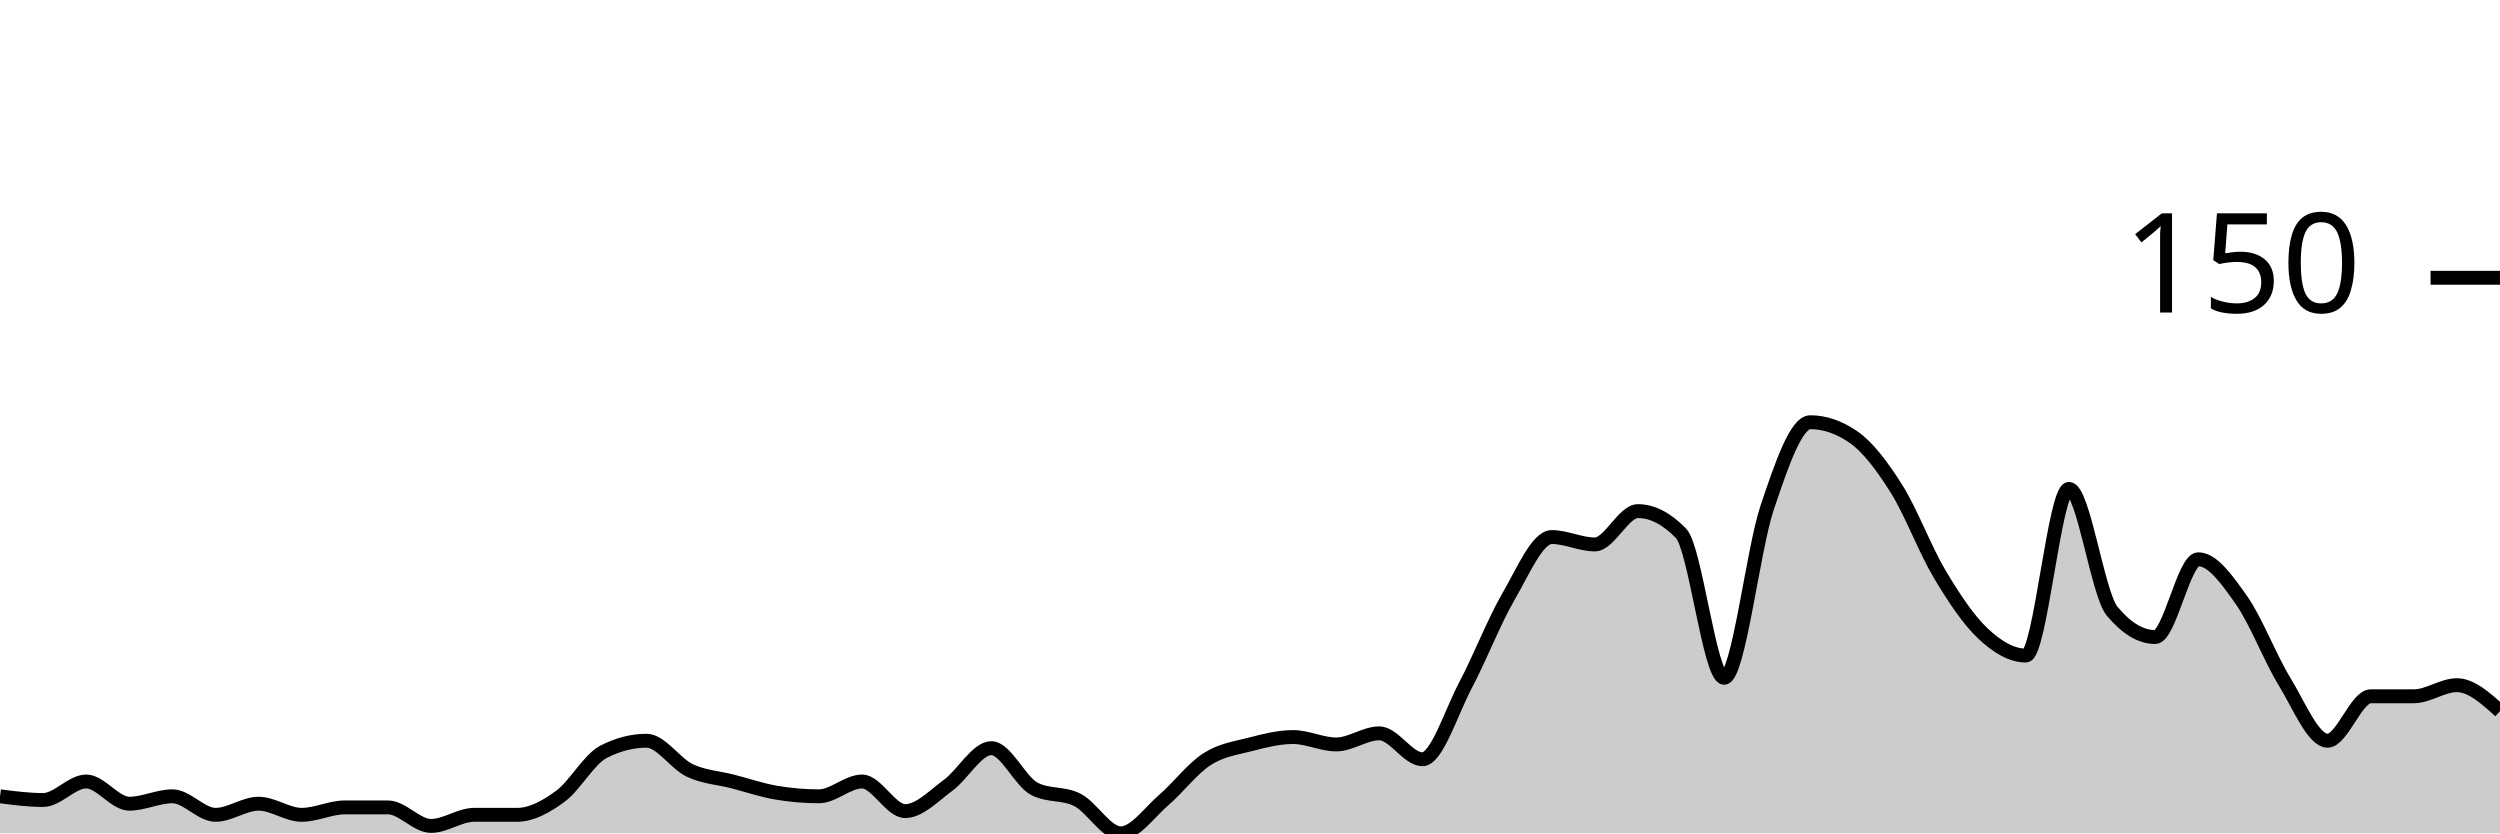
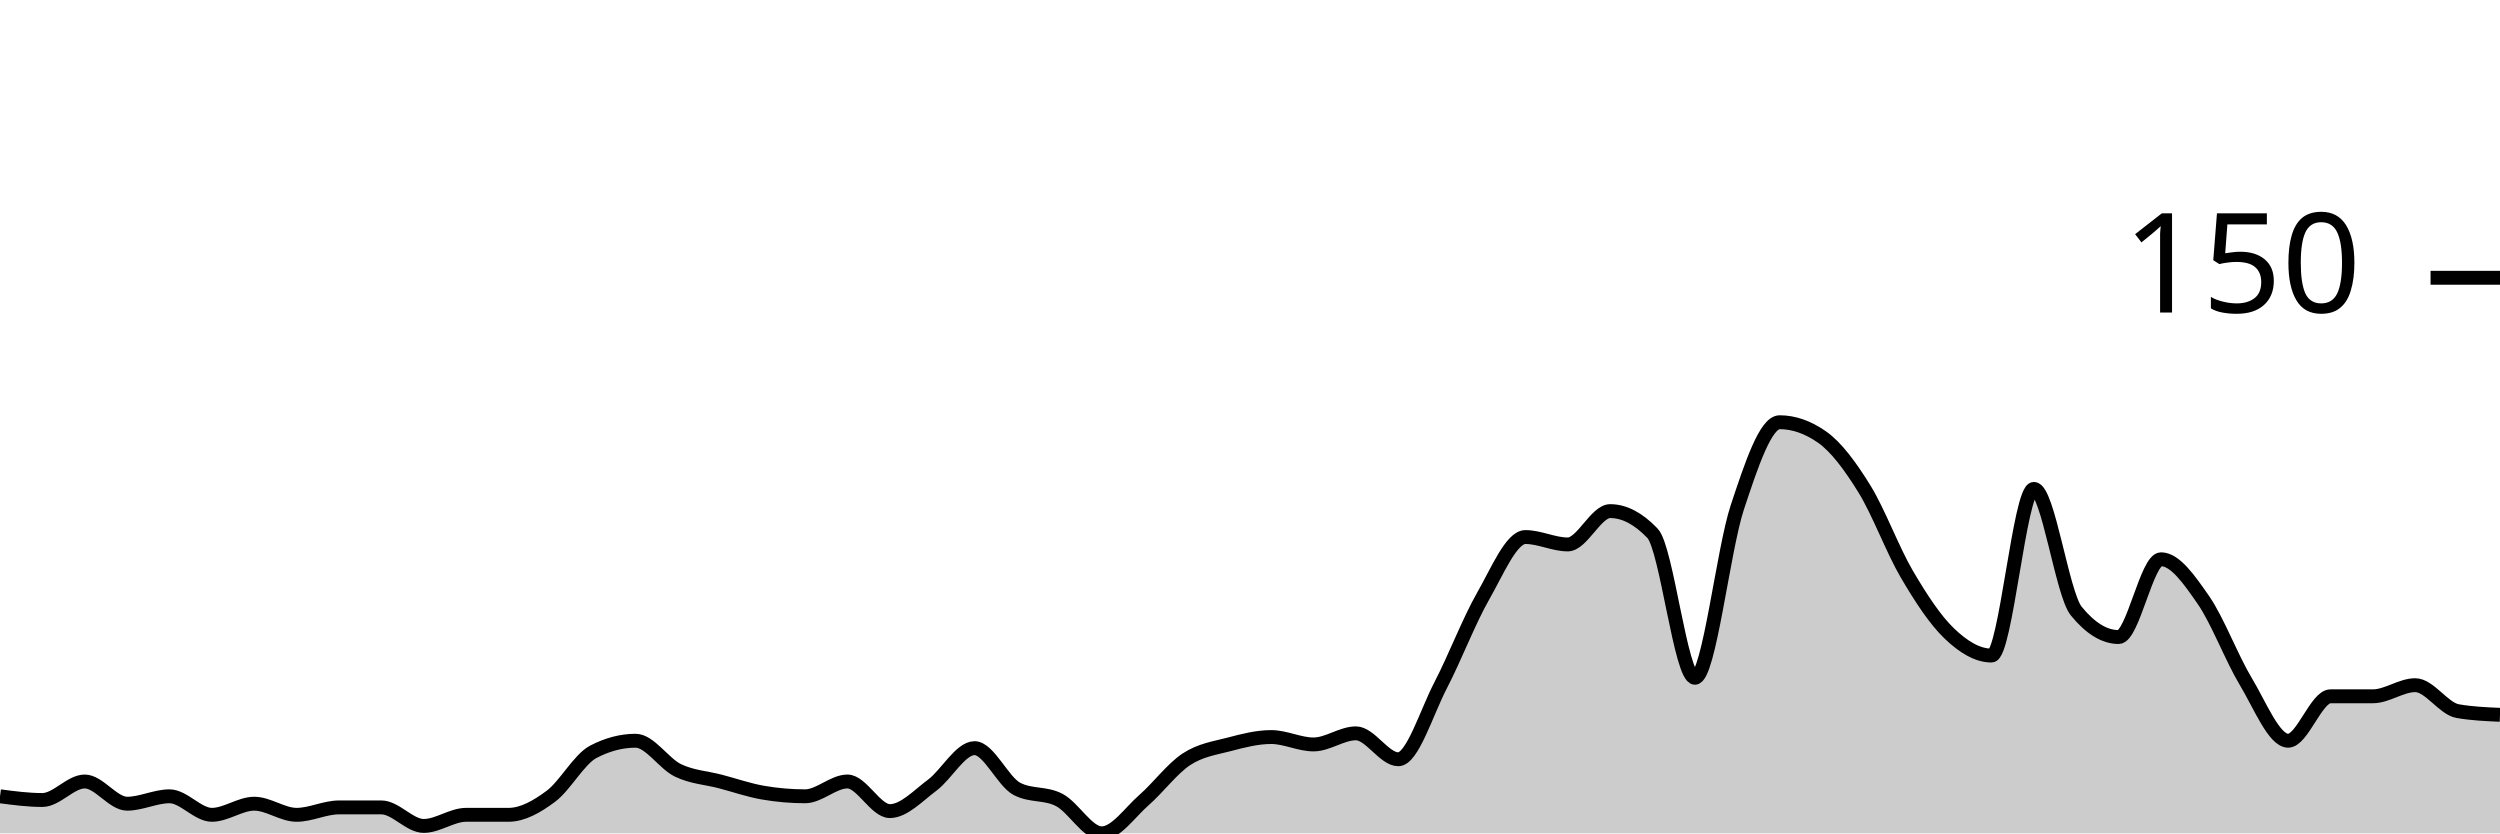
<svg xmlns="http://www.w3.org/2000/svg" viewBox="0 0 180 60">
  <g transform="translate(0,20)">
-     <path class="area" fill="rgba(0, 0, 0, 0.2)" d="M0,37.333C1.034,37.467,2.069,37.6,3.103,37.6C4.138,37.6,5.172,36.267,6.207,36.267C7.241,36.267,8.276,37.867,9.31,37.867C10.345,37.867,11.379,37.333,12.414,37.333C13.448,37.333,14.483,38.667,15.517,38.667C16.552,38.667,17.586,37.867,18.621,37.867C19.655,37.867,20.69,38.667,21.724,38.667C22.759,38.667,23.793,38.133,24.828,38.133C25.862,38.133,26.897,38.133,27.931,38.133C28.966,38.133,30,39.467,31.034,39.467C32.069,39.467,33.103,38.667,34.138,38.667C35.172,38.667,36.207,38.667,37.241,38.667C38.276,38.667,39.31,38.089,40.345,37.333C41.379,36.578,42.414,34.667,43.448,34.133C44.483,33.6,45.517,33.333,46.552,33.333C47.586,33.333,48.621,34.978,49.655,35.467C50.69,35.956,51.724,36,52.759,36.267C53.793,36.533,54.828,36.889,55.862,37.067C56.897,37.244,57.931,37.333,58.966,37.333C60,37.333,61.034,36.267,62.069,36.267C63.103,36.267,64.138,38.4,65.172,38.4C66.207,38.4,67.241,37.289,68.276,36.533C69.31,35.778,70.345,33.867,71.379,33.867C72.414,33.867,73.448,36.267,74.483,36.8C75.517,37.333,76.552,37.067,77.586,37.6C78.621,38.133,79.655,40,80.69,40C81.724,40,82.759,38.489,83.793,37.6C84.828,36.711,85.862,35.333,86.897,34.667C87.931,34,88.966,33.867,90,33.6C91.034,33.333,92.069,33.067,93.103,33.067C94.138,33.067,95.172,33.6,96.207,33.6C97.241,33.6,98.276,32.8,99.31,32.8C100.345,32.8,101.379,34.667,102.414,34.667C103.448,34.667,104.483,31.289,105.517,29.333C106.552,27.378,107.586,24.711,108.621,22.933C109.655,21.156,110.69,18.667,111.724,18.667C112.759,18.667,113.793,19.2,114.828,19.2C115.862,19.2,116.897,16.8,117.931,16.8C118.966,16.8,120,17.333,121.034,18.4C122.069,19.467,123.103,28.8,124.138,28.8C125.172,28.8,126.207,19.6,127.241,16.533C128.276,13.467,129.31,10.4,130.345,10.4C131.379,10.4,132.414,10.756,133.448,11.467C134.483,12.178,135.517,13.556,136.552,15.2C137.586,16.844,138.621,19.6,139.655,21.333C140.69,23.067,141.724,24.622,142.759,25.6C143.793,26.578,144.828,27.2,145.862,27.2C146.897,27.2,147.931,15.2,148.966,15.2C150,15.2,151.034,22.756,152.069,24C153.103,25.244,154.138,25.867,155.172,25.867C156.207,25.867,157.241,20.267,158.276,20.267C159.31,20.267,160.345,21.733,161.379,23.2C162.414,24.667,163.448,27.378,164.483,29.067C165.517,30.756,166.552,33.333,167.586,33.333C168.621,33.333,169.655,30.133,170.69,30.133C171.724,30.133,172.759,30.133,173.793,30.133C174.828,30.133,175.862,29.333,176.897,29.333C177.931,29.333,178.966,30.267,180,31.2L180,40C178.966,40,177.931,40,176.897,40C175.862,40,174.828,40,173.793,40C172.759,40,171.724,40,170.69,40C169.655,40,168.621,40,167.586,40C166.552,40,165.517,40,164.483,40C163.448,40,162.414,40,161.379,40C160.345,40,159.31,40,158.276,40C157.241,40,156.207,40,155.172,40C154.138,40,153.103,40,152.069,40C151.034,40,150,40,148.966,40C147.931,40,146.897,40,145.862,40C144.828,40,143.793,40,142.759,40C141.724,40,140.69,40,139.655,40C138.621,40,137.586,40,136.552,40C135.517,40,134.483,40,133.448,40C132.414,40,131.379,40,130.345,40C129.31,40,128.276,40,127.241,40C126.207,40,125.172,40,124.138,40C123.103,40,122.069,40,121.034,40C120,40,118.966,40,117.931,40C116.897,40,115.862,40,114.828,40C113.793,40,112.759,40,111.724,40C110.69,40,109.655,40,108.621,40C107.586,40,106.552,40,105.517,40C104.483,40,103.448,40,102.414,40C101.379,40,100.345,40,99.31,40C98.276,40,97.241,40,96.207,40C95.172,40,94.138,40,93.103,40C92.069,40,91.034,40,90,40C88.966,40,87.931,40,86.897,40C85.862,40,84.828,40,83.793,40C82.759,40,81.724,40,80.69,40C79.655,40,78.621,40,77.586,40C76.552,40,75.517,40,74.483,40C73.448,40,72.414,40,71.379,40C70.345,40,69.31,40,68.276,40C67.241,40,66.207,40,65.172,40C64.138,40,63.103,40,62.069,40C61.034,40,60,40,58.966,40C57.931,40,56.897,40,55.862,40C54.828,40,53.793,40,52.759,40C51.724,40,50.69,40,49.655,40C48.621,40,47.586,40,46.552,40C45.517,40,44.483,40,43.448,40C42.414,40,41.379,40,40.345,40C39.31,40,38.276,40,37.241,40C36.207,40,35.172,40,34.138,40C33.103,40,32.069,40,31.034,40C30,40,28.966,40,27.931,40C26.897,40,25.862,40,24.828,40C23.793,40,22.759,40,21.724,40C20.69,40,19.655,40,18.621,40C17.586,40,16.552,40,15.517,40C14.483,40,13.448,40,12.414,40C11.379,40,10.345,40,9.31,40C8.276,40,7.241,40,6.207,40C5.172,40,4.138,40,3.103,40C2.069,40,1.034,40,0,40Z" />
-     <path class="line" stroke="black" fill="none" d="M0,37.333C1.034,37.467,2.069,37.6,3.103,37.6C4.138,37.6,5.172,36.267,6.207,36.267C7.241,36.267,8.276,37.867,9.31,37.867C10.345,37.867,11.379,37.333,12.414,37.333C13.448,37.333,14.483,38.667,15.517,38.667C16.552,38.667,17.586,37.867,18.621,37.867C19.655,37.867,20.69,38.667,21.724,38.667C22.759,38.667,23.793,38.133,24.828,38.133C25.862,38.133,26.897,38.133,27.931,38.133C28.966,38.133,30,39.467,31.034,39.467C32.069,39.467,33.103,38.667,34.138,38.667C35.172,38.667,36.207,38.667,37.241,38.667C38.276,38.667,39.31,38.089,40.345,37.333C41.379,36.578,42.414,34.667,43.448,34.133C44.483,33.6,45.517,33.333,46.552,33.333C47.586,33.333,48.621,34.978,49.655,35.467C50.69,35.956,51.724,36,52.759,36.267C53.793,36.533,54.828,36.889,55.862,37.067C56.897,37.244,57.931,37.333,58.966,37.333C60,37.333,61.034,36.267,62.069,36.267C63.103,36.267,64.138,38.4,65.172,38.4C66.207,38.4,67.241,37.289,68.276,36.533C69.31,35.778,70.345,33.867,71.379,33.867C72.414,33.867,73.448,36.267,74.483,36.8C75.517,37.333,76.552,37.067,77.586,37.6C78.621,38.133,79.655,40,80.69,40C81.724,40,82.759,38.489,83.793,37.6C84.828,36.711,85.862,35.333,86.897,34.667C87.931,34,88.966,33.867,90,33.6C91.034,33.333,92.069,33.067,93.103,33.067C94.138,33.067,95.172,33.6,96.207,33.6C97.241,33.6,98.276,32.8,99.31,32.8C100.345,32.8,101.379,34.667,102.414,34.667C103.448,34.667,104.483,31.289,105.517,29.333C106.552,27.378,107.586,24.711,108.621,22.933C109.655,21.156,110.69,18.667,111.724,18.667C112.759,18.667,113.793,19.2,114.828,19.2C115.862,19.2,116.897,16.8,117.931,16.8C118.966,16.8,120,17.333,121.034,18.4C122.069,19.467,123.103,28.8,124.138,28.8C125.172,28.8,126.207,19.6,127.241,16.533C128.276,13.467,129.31,10.4,130.345,10.4C131.379,10.4,132.414,10.756,133.448,11.467C134.483,12.178,135.517,13.556,136.552,15.2C137.586,16.844,138.621,19.6,139.655,21.333C140.69,23.067,141.724,24.622,142.759,25.6C143.793,26.578,144.828,27.2,145.862,27.2C146.897,27.2,147.931,15.2,148.966,15.2C150,15.2,151.034,22.756,152.069,24C153.103,25.244,154.138,25.867,155.172,25.867C156.207,25.867,157.241,20.267,158.276,20.267C159.31,20.267,160.345,21.733,161.379,23.2C162.414,24.667,163.448,27.378,164.483,29.067C165.517,30.756,166.552,33.333,167.586,33.333C168.621,33.333,169.655,30.133,170.69,30.133C171.724,30.133,172.759,30.133,173.793,30.133C174.828,30.133,175.862,29.333,176.897,29.333C177.931,29.333,178.966,30.267,180,31.2" />
+     <path class="area" fill="rgba(0, 0, 0, 0.2)" d="M0,37.333C1.017,37.467,2.034,37.6,3.051,37.6C4.068,37.6,5.085,36.267,6.102,36.267C7.119,36.267,8.136,37.867,9.153,37.867C10.169,37.867,11.186,37.333,12.203,37.333C13.22,37.333,14.237,38.667,15.254,38.667C16.271,38.667,17.288,37.867,18.305,37.867C19.322,37.867,20.339,38.667,21.356,38.667C22.373,38.667,23.39,38.133,24.407,38.133C25.424,38.133,26.441,38.133,27.458,38.133C28.475,38.133,29.492,39.467,30.508,39.467C31.525,39.467,32.542,38.667,33.559,38.667C34.576,38.667,35.593,38.667,36.61,38.667C37.627,38.667,38.644,38.089,39.661,37.333C40.678,36.578,41.695,34.667,42.712,34.133C43.729,33.6,44.746,33.333,45.763,33.333C46.78,33.333,47.797,34.978,48.814,35.467C49.831,35.956,50.847,36,51.864,36.267C52.881,36.533,53.898,36.889,54.915,37.067C55.932,37.244,56.949,37.333,57.966,37.333C58.983,37.333,60,36.267,61.017,36.267C62.034,36.267,63.051,38.4,64.068,38.4C65.085,38.4,66.102,37.289,67.119,36.533C68.136,35.778,69.153,33.867,70.169,33.867C71.186,33.867,72.203,36.267,73.22,36.8C74.237,37.333,75.254,37.067,76.271,37.6C77.288,38.133,78.305,40,79.322,40C80.339,40,81.356,38.489,82.373,37.6C83.39,36.711,84.407,35.333,85.424,34.667C86.441,34,87.458,33.867,88.475,33.6C89.492,33.333,90.508,33.067,91.525,33.067C92.542,33.067,93.559,33.6,94.576,33.6C95.593,33.6,96.61,32.8,97.627,32.8C98.644,32.8,99.661,34.667,100.678,34.667C101.695,34.667,102.712,31.289,103.729,29.333C104.746,27.378,105.763,24.711,106.78,22.933C107.797,21.156,108.814,18.667,109.831,18.667C110.847,18.667,111.864,19.2,112.881,19.2C113.898,19.2,114.915,16.8,115.932,16.8C116.949,16.8,117.966,17.333,118.983,18.4C120,19.467,121.017,28.8,122.034,28.8C123.051,28.8,124.068,19.6,125.085,16.533C126.102,13.467,127.119,10.4,128.136,10.4C129.153,10.4,130.169,10.756,131.186,11.467C132.203,12.178,133.22,13.556,134.237,15.2C135.254,16.844,136.271,19.6,137.288,21.333C138.305,23.067,139.322,24.622,140.339,25.6C141.356,26.578,142.373,27.2,143.39,27.2C144.407,27.2,145.424,15.2,146.441,15.2C147.458,15.2,148.475,22.756,149.492,24C150.508,25.244,151.525,25.867,152.542,25.867C153.559,25.867,154.576,20.267,155.593,20.267C156.61,20.267,157.627,21.733,158.644,23.2C159.661,24.667,160.678,27.378,161.695,29.067C162.712,30.756,163.729,33.333,164.746,33.333C165.763,33.333,166.78,30.133,167.797,30.133C168.814,30.133,169.831,30.133,170.847,30.133C171.864,30.133,172.881,29.333,173.898,29.333C174.915,29.333,175.932,31.022,176.949,31.2C177.966,31.378,178.983,31.422,180,31.467L180,40C178.983,40,177.966,40,176.949,40C175.932,40,174.915,40,173.898,40C172.881,40,171.864,40,170.847,40C169.831,40,168.814,40,167.797,40C166.78,40,165.763,40,164.746,40C163.729,40,162.712,40,161.695,40C160.678,40,159.661,40,158.644,40C157.627,40,156.61,40,155.593,40C154.576,40,153.559,40,152.542,40C151.525,40,150.508,40,149.492,40C148.475,40,147.458,40,146.441,40C145.424,40,144.407,40,143.39,40C142.373,40,141.356,40,140.339,40C139.322,40,138.305,40,137.288,40C136.271,40,135.254,40,134.237,40C133.22,40,132.203,40,131.186,40C130.169,40,129.153,40,128.136,40C127.119,40,126.102,40,125.085,40C124.068,40,123.051,40,122.034,40C121.017,40,120,40,118.983,40C117.966,40,116.949,40,115.932,40C114.915,40,113.898,40,112.881,40C111.864,40,110.847,40,109.831,40C108.814,40,107.797,40,106.78,40C105.763,40,104.746,40,103.729,40C102.712,40,101.695,40,100.678,40C99.661,40,98.644,40,97.627,40C96.61,40,95.593,40,94.576,40C93.559,40,92.542,40,91.525,40C90.508,40,89.492,40,88.475,40C87.458,40,86.441,40,85.424,40C84.407,40,83.39,40,82.373,40C81.356,40,80.339,40,79.322,40C78.305,40,77.288,40,76.271,40C75.254,40,74.237,40,73.22,40C72.203,40,71.186,40,70.169,40C69.153,40,68.136,40,67.119,40C66.102,40,65.085,40,64.068,40C63.051,40,62.034,40,61.017,40C60,40,58.983,40,57.966,40C56.949,40,55.932,40,54.915,40C53.898,40,52.881,40,51.864,40C50.847,40,49.831,40,48.814,40C47.797,40,46.78,40,45.763,40C44.746,40,43.729,40,42.712,40C41.695,40,40.678,40,39.661,40C38.644,40,37.627,40,36.61,40C35.593,40,34.576,40,33.559,40C32.542,40,31.525,40,30.508,40C29.492,40,28.475,40,27.458,40C26.441,40,25.424,40,24.407,40C23.39,40,22.373,40,21.356,40C20.339,40,19.322,40,18.305,40C17.288,40,16.271,40,15.254,40C14.237,40,13.22,40,12.203,40C11.186,40,10.169,40,9.153,40C8.136,40,7.119,40,6.102,40C5.085,40,4.068,40,3.051,40C2.034,40,1.017,40,0,40Z" />
+     <path class="line" stroke="black" fill="none" d="M0,37.333C1.017,37.467,2.034,37.6,3.051,37.6C4.068,37.6,5.085,36.267,6.102,36.267C7.119,36.267,8.136,37.867,9.153,37.867C10.169,37.867,11.186,37.333,12.203,37.333C13.22,37.333,14.237,38.667,15.254,38.667C16.271,38.667,17.288,37.867,18.305,37.867C19.322,37.867,20.339,38.667,21.356,38.667C22.373,38.667,23.39,38.133,24.407,38.133C25.424,38.133,26.441,38.133,27.458,38.133C28.475,38.133,29.492,39.467,30.508,39.467C31.525,39.467,32.542,38.667,33.559,38.667C34.576,38.667,35.593,38.667,36.61,38.667C37.627,38.667,38.644,38.089,39.661,37.333C40.678,36.578,41.695,34.667,42.712,34.133C43.729,33.6,44.746,33.333,45.763,33.333C46.78,33.333,47.797,34.978,48.814,35.467C49.831,35.956,50.847,36,51.864,36.267C52.881,36.533,53.898,36.889,54.915,37.067C55.932,37.244,56.949,37.333,57.966,37.333C58.983,37.333,60,36.267,61.017,36.267C62.034,36.267,63.051,38.4,64.068,38.4C65.085,38.4,66.102,37.289,67.119,36.533C68.136,35.778,69.153,33.867,70.169,33.867C71.186,33.867,72.203,36.267,73.22,36.8C74.237,37.333,75.254,37.067,76.271,37.6C77.288,38.133,78.305,40,79.322,40C80.339,40,81.356,38.489,82.373,37.6C83.39,36.711,84.407,35.333,85.424,34.667C86.441,34,87.458,33.867,88.475,33.6C89.492,33.333,90.508,33.067,91.525,33.067C92.542,33.067,93.559,33.6,94.576,33.6C95.593,33.6,96.61,32.8,97.627,32.8C98.644,32.8,99.661,34.667,100.678,34.667C101.695,34.667,102.712,31.289,103.729,29.333C104.746,27.378,105.763,24.711,106.78,22.933C107.797,21.156,108.814,18.667,109.831,18.667C110.847,18.667,111.864,19.2,112.881,19.2C113.898,19.2,114.915,16.8,115.932,16.8C116.949,16.8,117.966,17.333,118.983,18.4C120,19.467,121.017,28.8,122.034,28.8C123.051,28.8,124.068,19.6,125.085,16.533C126.102,13.467,127.119,10.4,128.136,10.4C129.153,10.4,130.169,10.756,131.186,11.467C132.203,12.178,133.22,13.556,134.237,15.2C135.254,16.844,136.271,19.6,137.288,21.333C138.305,23.067,139.322,24.622,140.339,25.6C141.356,26.578,142.373,27.2,143.39,27.2C144.407,27.2,145.424,15.2,146.441,15.2C147.458,15.2,148.475,22.756,149.492,24C150.508,25.244,151.525,25.867,152.542,25.867C153.559,25.867,154.576,20.267,155.593,20.267C156.61,20.267,157.627,21.733,158.644,23.2C159.661,24.667,160.678,27.378,161.695,29.067C162.712,30.756,163.729,33.333,164.746,33.333C165.763,33.333,166.78,30.133,167.797,30.133C168.814,30.133,169.831,30.133,170.847,30.133C171.864,30.133,172.881,29.333,173.898,29.333C174.915,29.333,175.932,31.022,176.949,31.2C177.966,31.378,178.983,31.422,180,31.467" />
    <path class="axis-ceiling" stroke-width="1" stroke="black" fill="none" d="M175,0L180,0" />
    <text class="axis-ceiling-label" font-family="sans-serif" text-anchor="end" font-size="10px" x="170" y="2.5">150</text>
  </g>
</svg>
